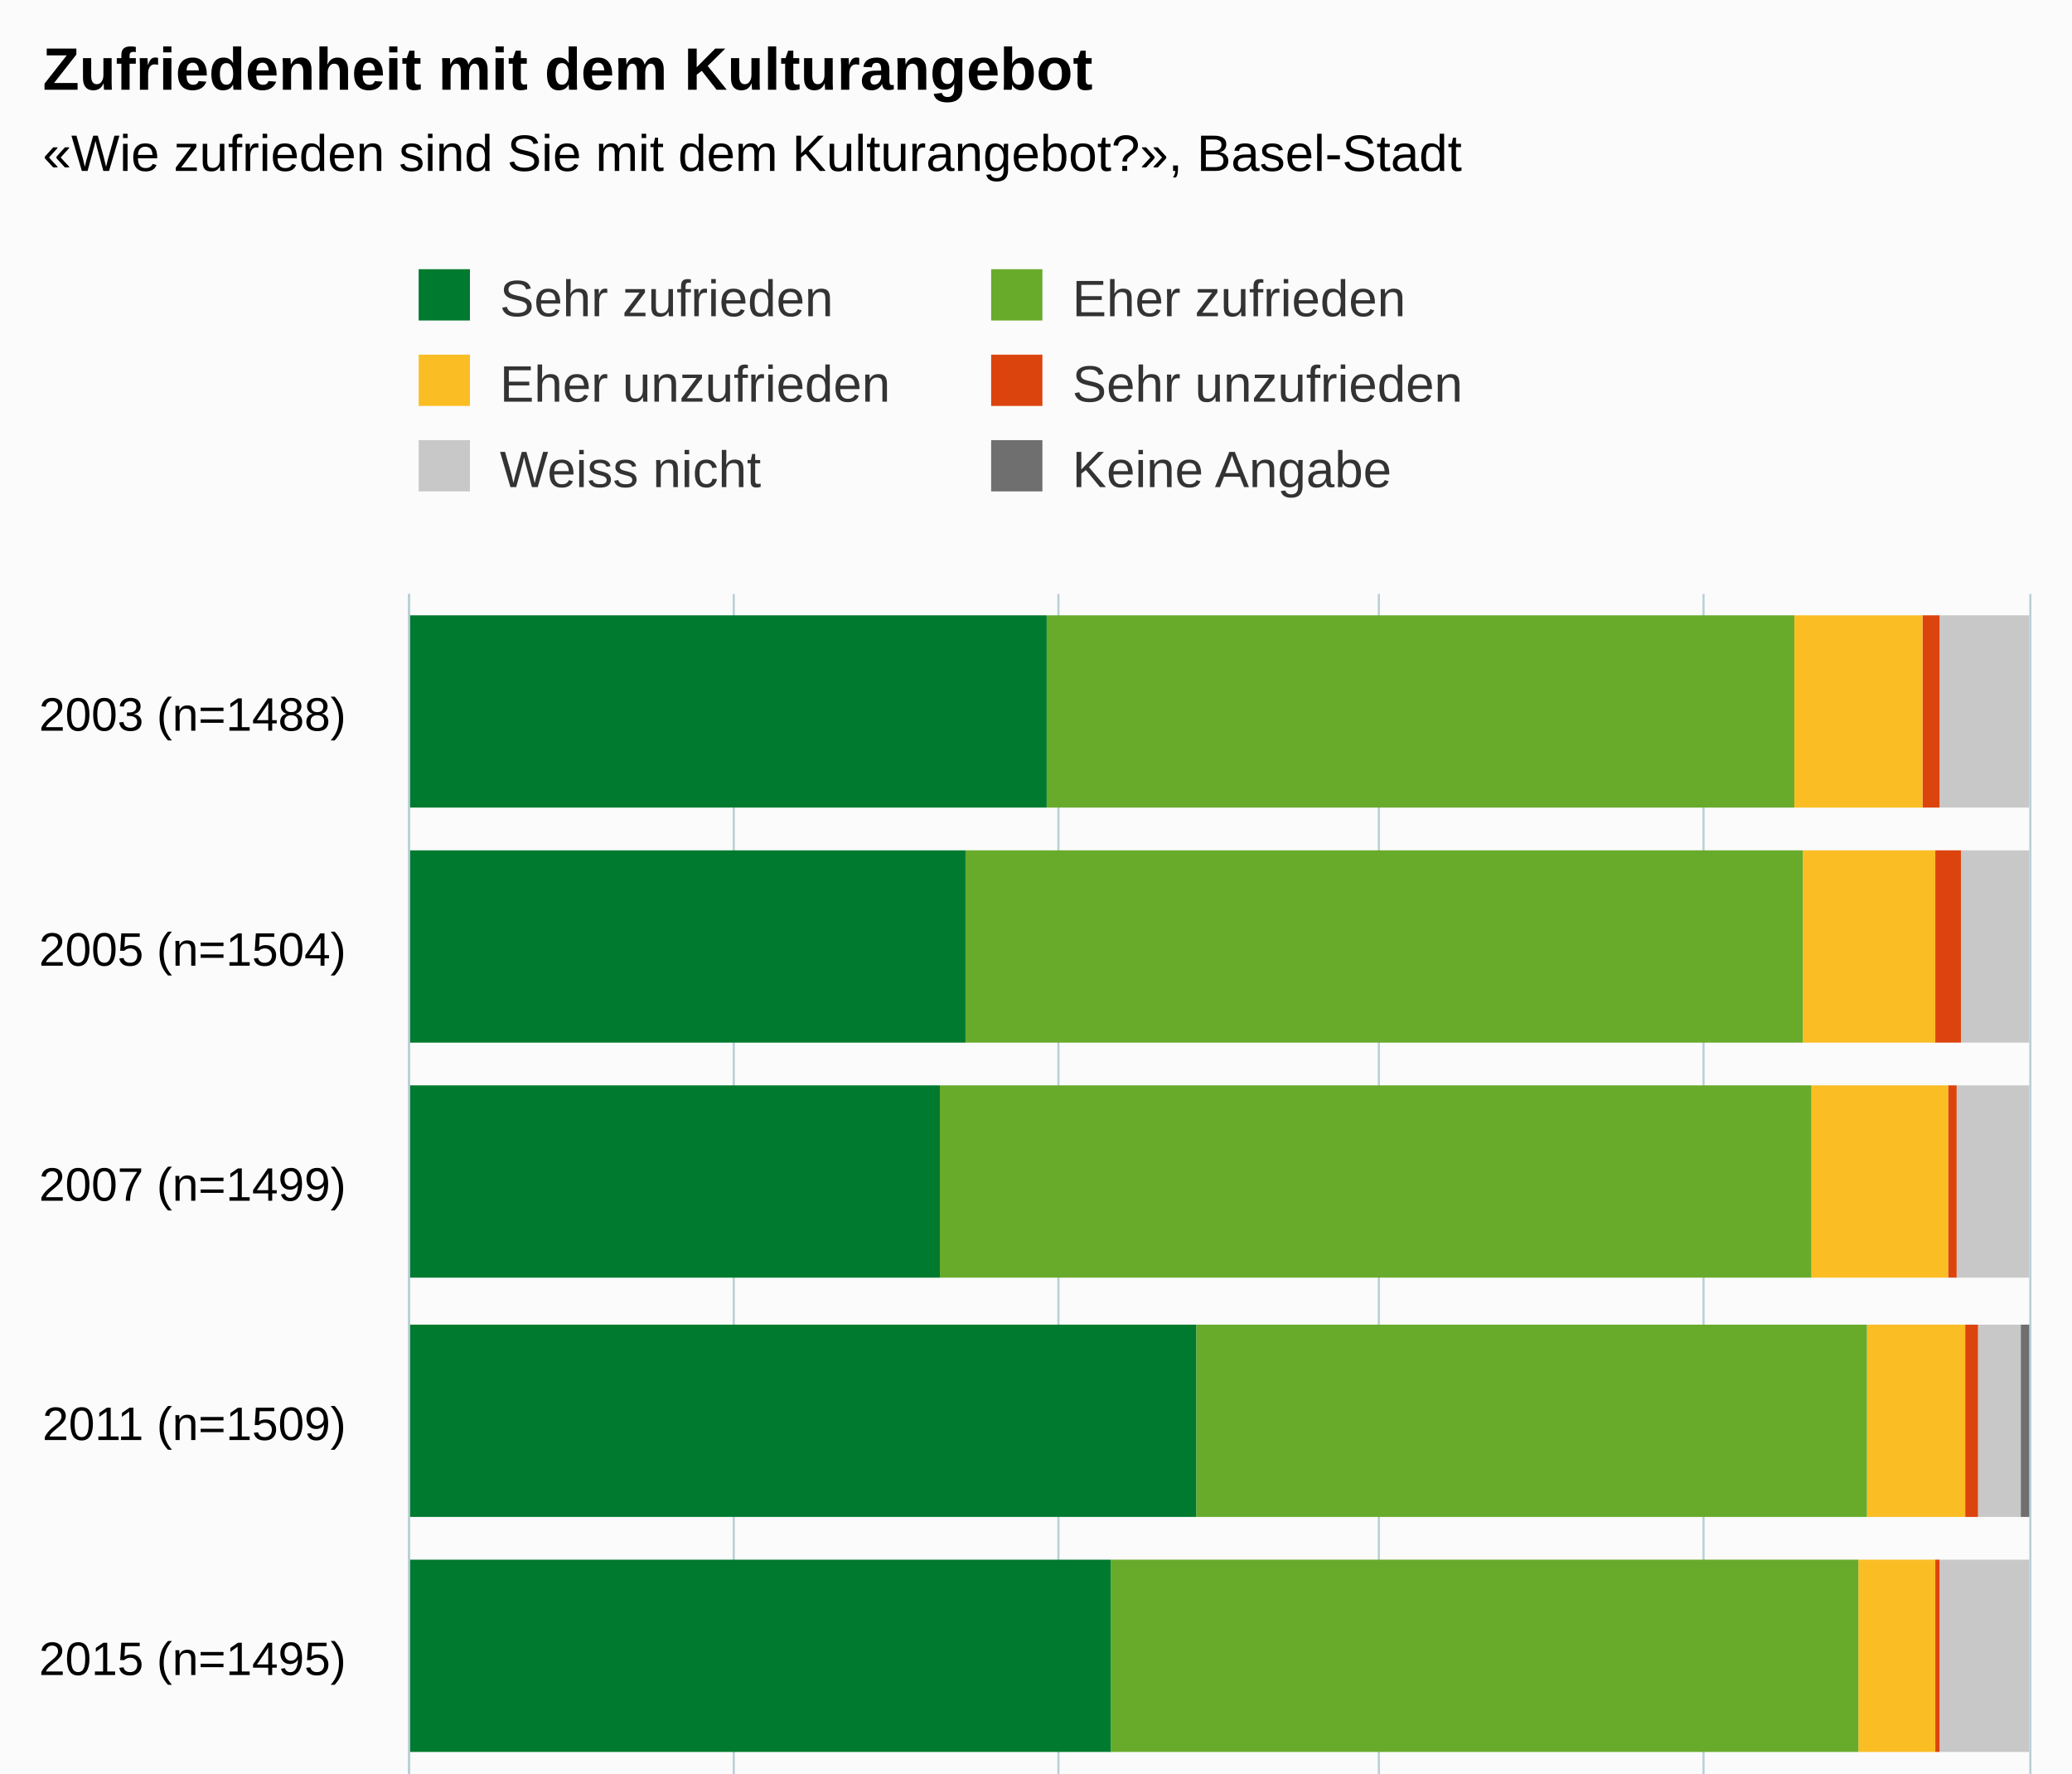
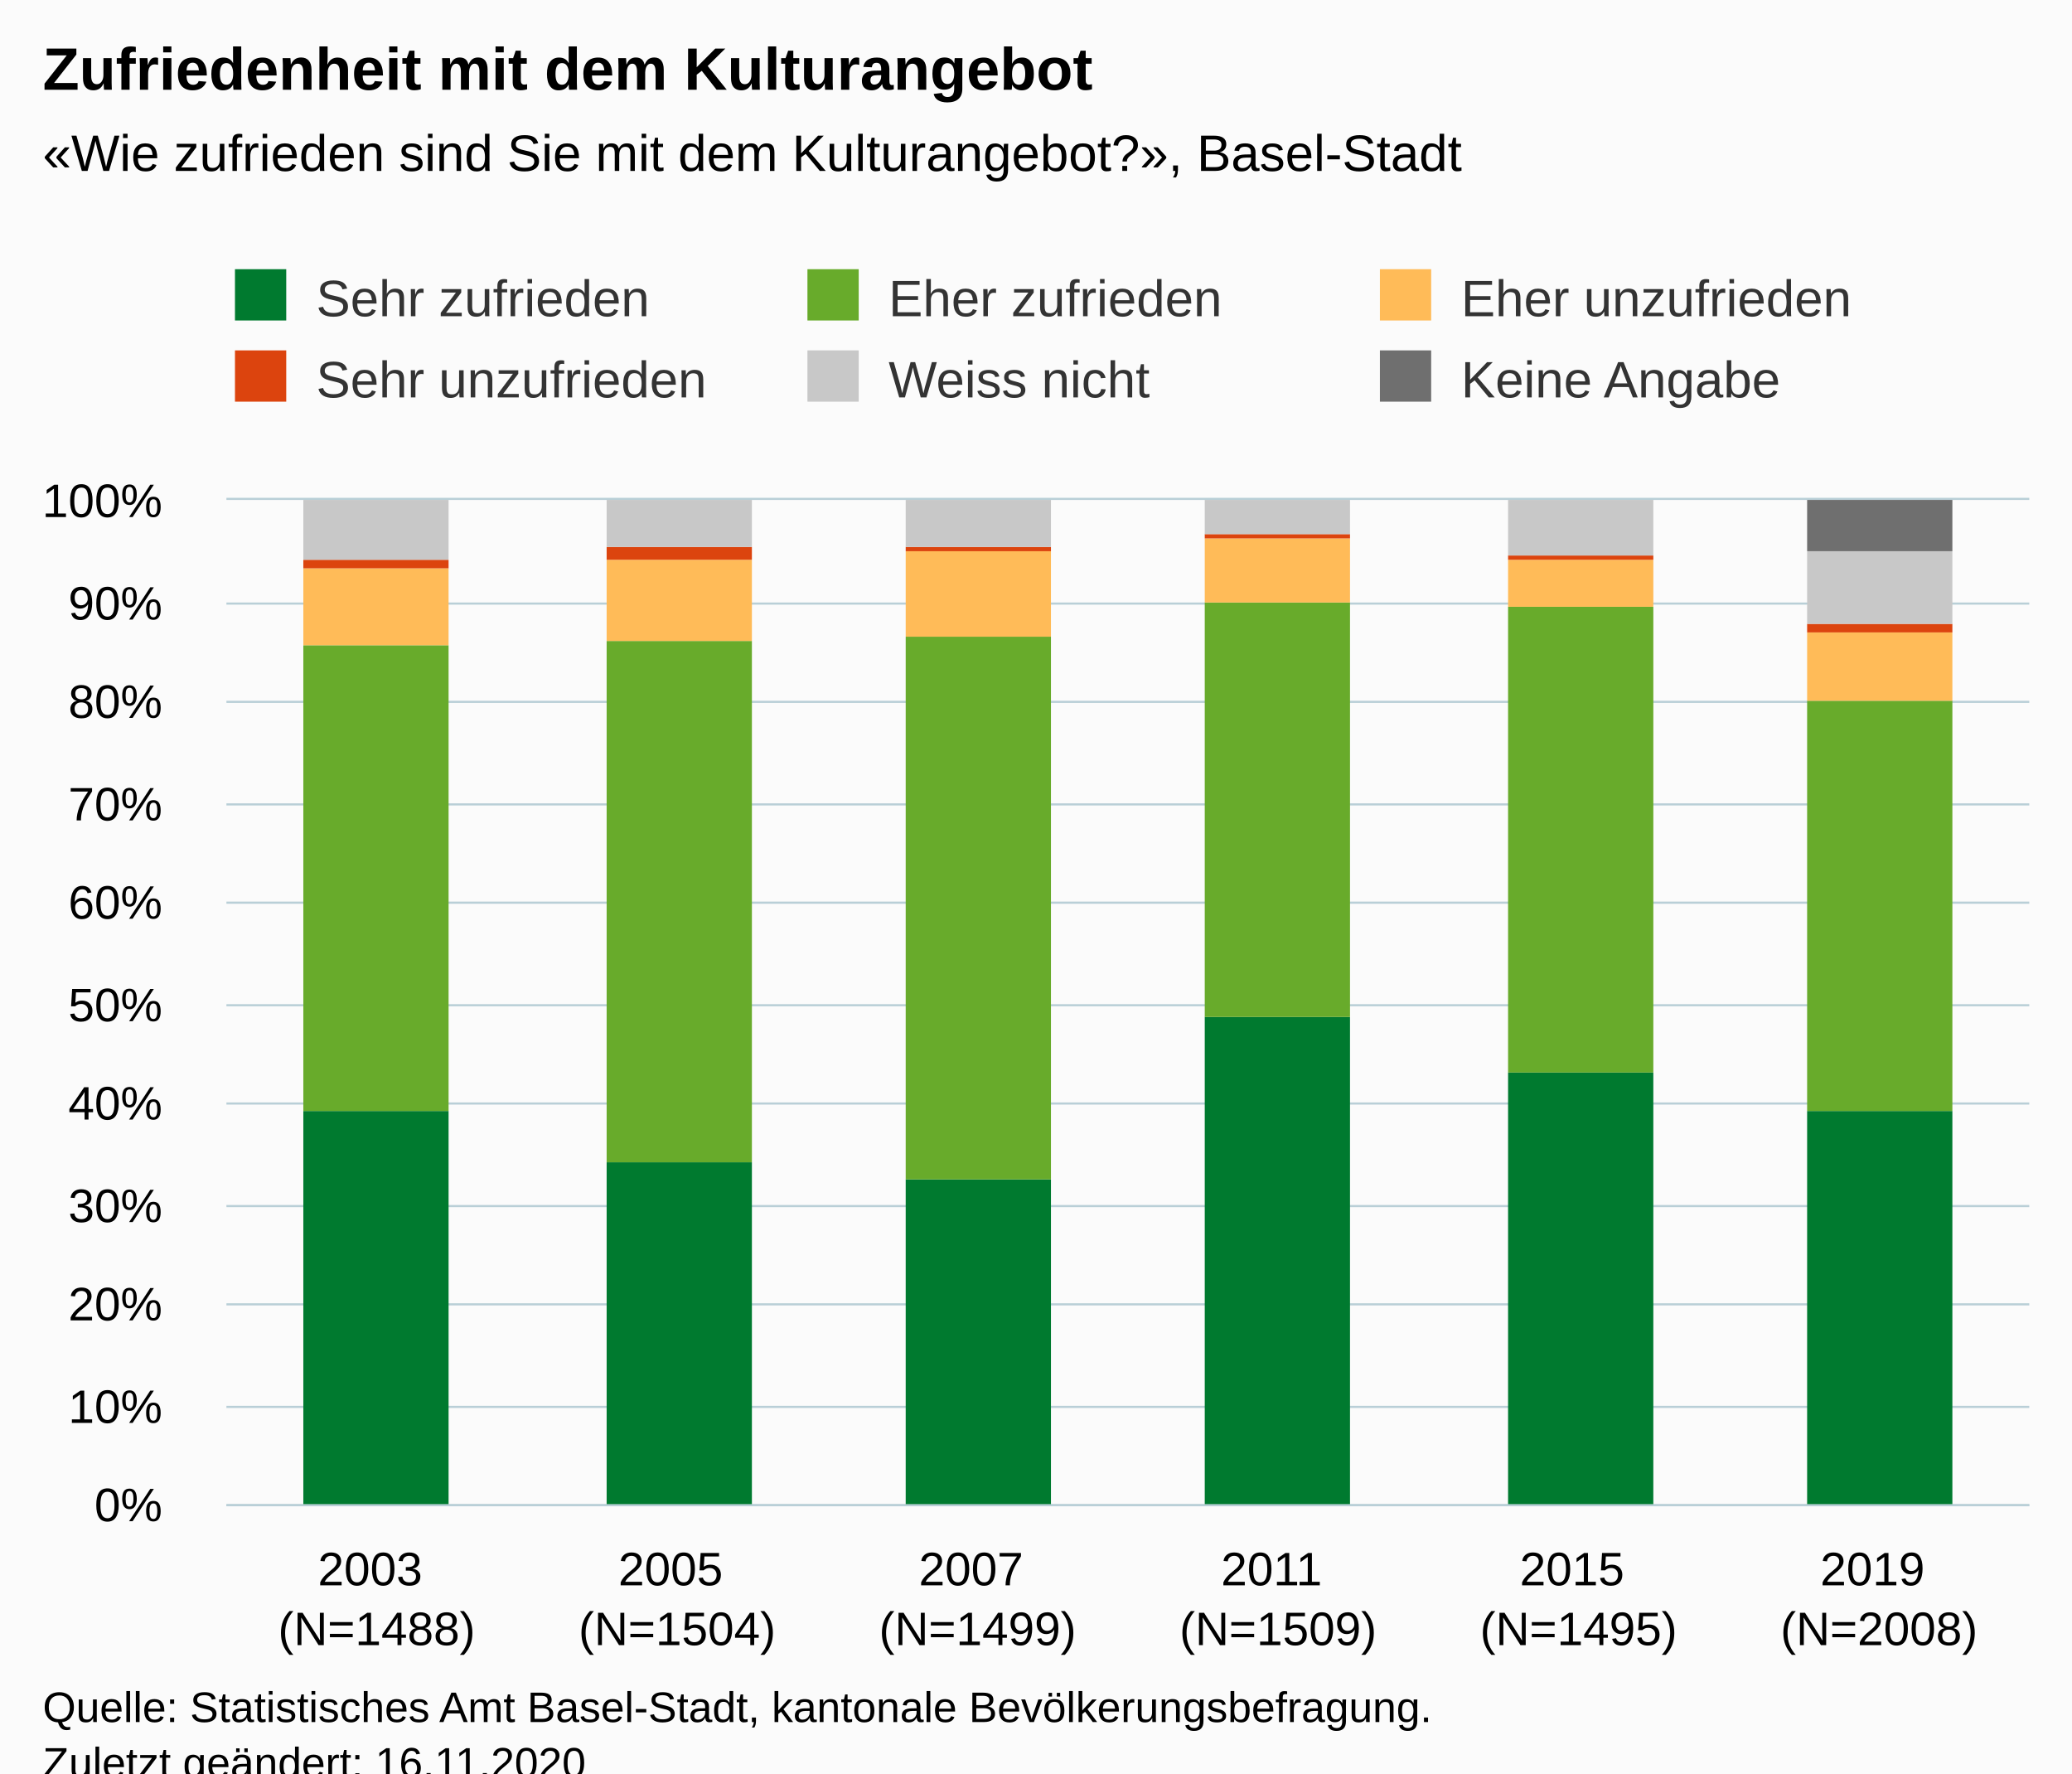
<svg xmlns="http://www.w3.org/2000/svg" version="1.1" class="highcharts-root" style="font-family:Arial;font-size:12px;" viewBox="0 0 485 415">
  <defs>
-     <clipPath id="highcharts-0no90ca-43-">
-       <rect x="0" y="0" width="332" height="379" fill="none" />
+     <clipPath id="highcharts-odipd7t-43-">
+       <rect x="0" y="0" width="422" height="235" fill="none" />
    </clipPath>
-     <clipPath id="highcharts-0no90ca-50-">
-       <rect x="0" y="0" width="332" height="379" fill="none" />
+     <clipPath id="highcharts-odipd7t-50-">
+       <rect x="0" y="0" width="422" height="235" fill="none" />
    </clipPath>
-     <clipPath id="highcharts-0no90ca-81-">
-       <rect x="96" y="139" width="379" height="332" fill="none" />
+     <clipPath id="highcharts-odipd7t-81-">
+       <rect x="53" y="117" width="422" height="235" fill="none" />
    </clipPath>
  </defs>
-   <rect fill="#fbfbfb" class="highcharts-background" x="0" y="0" width="485" height="533" rx="0" ry="0" />
-   <rect fill="none" class="highcharts-plot-background" x="96" y="139" width="379" height="332" />
+   <rect fill="#fbfbfb" class="highcharts-background" x="0" y="0" width="485" height="428" rx="0" ry="0" />
+   <rect fill="none" class="highcharts-plot-background" x="53" y="117" width="422" height="235" />
  <g class="highcharts-pane-group" data-z-index="0" />
  <g class="highcharts-grid highcharts-xaxis-grid" data-z-index="1">
-     <path fill="none" data-z-index="1" class="highcharts-grid-line" d="M 96 194.5 L 475 194.5" opacity="1" />
-     <path fill="none" data-z-index="1" class="highcharts-grid-line" d="M 96 250.5 L 475 250.5" opacity="1" />
-     <path fill="none" data-z-index="1" class="highcharts-grid-line" d="M 96 305.5 L 475 305.5" opacity="1" />
-     <path fill="none" data-z-index="1" class="highcharts-grid-line" d="M 96 360.5 L 475 360.5" opacity="1" />
-     <path fill="none" data-z-index="1" class="highcharts-grid-line" d="M 96 416.5 L 475 416.5" opacity="1" />
-     <path fill="none" data-z-index="1" class="highcharts-grid-line" d="M 96 471.5 L 475 471.5" opacity="1" />
-     <path fill="none" data-z-index="1" class="highcharts-grid-line" d="M 96 139.5 L 475 139.5" opacity="1" />
+     <path fill="none" data-z-index="1" class="highcharts-grid-line" d="M 122.5 117 L 122.5 352" opacity="1" />
+     <path fill="none" data-z-index="1" class="highcharts-grid-line" d="M 193.5 117 L 193.5 352" opacity="1" />
+     <path fill="none" data-z-index="1" class="highcharts-grid-line" d="M 263.5 117 L 263.5 352" opacity="1" />
+     <path fill="none" data-z-index="1" class="highcharts-grid-line" d="M 333.5 117 L 333.5 352" opacity="1" />
+     <path fill="none" data-z-index="1" class="highcharts-grid-line" d="M 404.5 117 L 404.5 352" opacity="1" />
+     <path fill="none" data-z-index="1" class="highcharts-grid-line" d="M 474.5 117 L 474.5 352" opacity="1" />
+     <path fill="none" data-z-index="1" class="highcharts-grid-line" d="M 52.5 117 L 52.5 352" opacity="1" />
  </g>
  <g class="highcharts-grid highcharts-yaxis-grid" data-z-index="1">
-     <path fill="none" stroke="#B9CFD7" stroke-width="0.5" data-z-index="1" class="highcharts-grid-line" d="M 95.75 139 L 95.75 471" opacity="1" />
-     <path fill="none" stroke="#B9CFD7" stroke-width="0.5" data-z-index="1" class="highcharts-grid-line" d="M 171.75 139 L 171.75 471" opacity="1" />
-     <path fill="none" stroke="#B9CFD7" stroke-width="0.5" data-z-index="1" class="highcharts-grid-line" d="M 247.75 139 L 247.75 471" opacity="1" />
-     <path fill="none" stroke="#B9CFD7" stroke-width="0.5" data-z-index="1" class="highcharts-grid-line" d="M 322.75 139 L 322.75 471" opacity="1" />
-     <path fill="none" stroke="#B9CFD7" stroke-width="0.5" data-z-index="1" class="highcharts-grid-line" d="M 398.75 139 L 398.75 471" opacity="1" />
-     <path fill="none" stroke="#B9CFD7" stroke-width="0.5" data-z-index="1" class="highcharts-grid-line" d="M 475.25 139 L 475.25 471" opacity="1" />
+     <path fill="none" stroke="#B9CFD7" stroke-width="0.5" data-z-index="1" class="highcharts-grid-line" d="M 53 352.25 L 475 352.25" opacity="1" />
+     <path fill="none" stroke="#B9CFD7" stroke-width="0.5" data-z-index="1" class="highcharts-grid-line" d="M 53 329.25 L 475 329.25" opacity="1" />
+     <path fill="none" stroke="#B9CFD7" stroke-width="0.5" data-z-index="1" class="highcharts-grid-line" d="M 53 305.25 L 475 305.25" opacity="1" />
+     <path fill="none" stroke="#B9CFD7" stroke-width="0.5" data-z-index="1" class="highcharts-grid-line" d="M 53 282.25 L 475 282.25" opacity="1" />
+     <path fill="none" stroke="#B9CFD7" stroke-width="0.5" data-z-index="1" class="highcharts-grid-line" d="M 53 258.25 L 475 258.25" opacity="1" />
+     <path fill="none" stroke="#B9CFD7" stroke-width="0.5" data-z-index="1" class="highcharts-grid-line" d="M 53 235.25 L 475 235.25" opacity="1" />
+     <path fill="none" stroke="#B9CFD7" stroke-width="0.5" data-z-index="1" class="highcharts-grid-line" d="M 53 211.25 L 475 211.25" opacity="1" />
+     <path fill="none" stroke="#B9CFD7" stroke-width="0.5" data-z-index="1" class="highcharts-grid-line" d="M 53 188.25 L 475 188.25" opacity="1" />
+     <path fill="none" stroke="#B9CFD7" stroke-width="0.5" data-z-index="1" class="highcharts-grid-line" d="M 53 164.25 L 475 164.25" opacity="1" />
+     <path fill="none" stroke="#B9CFD7" stroke-width="0.5" data-z-index="1" class="highcharts-grid-line" d="M 53 141.25 L 475 141.25" opacity="1" />
+     <path fill="none" stroke="#B9CFD7" stroke-width="0.5" data-z-index="1" class="highcharts-grid-line" d="M 53 116.75 L 475 116.75" opacity="1" />
  </g>
-   <rect fill="none" class="highcharts-plot-border" data-z-index="1" x="96" y="139" width="379" height="332" />
+   <rect fill="none" class="highcharts-plot-border" data-z-index="1" x="53" y="117" width="422" height="235" />
  <g class="highcharts-axis highcharts-xaxis" data-z-index="2">
-     <path fill="none" class="highcharts-axis-line" stroke="#B9CFD7" stroke-width="0.5" data-z-index="7" d="M 95.75 139 L 95.75 471" />
+     <path fill="none" class="highcharts-axis-line" stroke="#B9CFD7" stroke-width="0.5" data-z-index="7" d="M 53 352.25 L 475 352.25" />
  </g>
  <g class="highcharts-axis highcharts-yaxis" data-z-index="2">
-     <path fill="none" class="highcharts-axis-line" data-z-index="7" d="M 96 471 L 475 471" />
+     <path fill="none" class="highcharts-axis-line" data-z-index="7" d="M 53 117 L 53 352" />
  </g>
  <g class="highcharts-series-group" data-z-index="3">
-     <g class="highcharts-series highcharts-series-0 highcharts-column-series" data-z-index="0.1" opacity="1" transform="translate(475,471) rotate(90) scale(-1,1) scale(1 1)" clip-path="url(#highcharts-0no90ca-50-)">
-       <rect x="282" y="1" width="45" height="0" fill="#6F6F6F" opacity="1" class="highcharts-point" />
-       <rect x="227" y="1" width="45" height="0" fill="#6F6F6F" opacity="1" class="highcharts-point" />
-       <rect x="172" y="1" width="45" height="0" fill="#6F6F6F" opacity="1" class="highcharts-point" />
-       <rect x="116" y="0" width="45" height="2" fill="#6F6F6F" opacity="1" class="highcharts-point" />
-       <rect x="61" y="1" width="45" height="0" fill="#6F6F6F" opacity="1" class="highcharts-point" />
-       <rect x="6" y="0" width="45" height="18" fill="#6F6F6F" opacity="1" class="highcharts-point" />
+     <g class="highcharts-series highcharts-series-0 highcharts-column-series" data-z-index="0.1" opacity="1" transform="translate(53,117) scale(1 1)" clip-path="url(#highcharts-odipd7t-50-)">
+       <rect x="18" y="143" width="34" height="93" fill="#007a2f" opacity="1" class="highcharts-point" />
+       <rect x="89" y="155" width="34" height="81" fill="#007a2f" opacity="1" class="highcharts-point" />
+       <rect x="159" y="159" width="34" height="77" fill="#007a2f" opacity="1" class="highcharts-point" />
+       <rect x="229" y="121" width="34" height="115" fill="#007a2f" opacity="1" class="highcharts-point" />
+       <rect x="300" y="134" width="34" height="102" fill="#007a2f" opacity="1" class="highcharts-point" />
+       <rect x="370" y="143" width="34" height="93" fill="#007a2f" opacity="1" class="highcharts-point" />
    </g>
-     <g class="highcharts-markers highcharts-series-0 highcharts-column-series" data-z-index="0.1" opacity="1" transform="translate(475,471) rotate(90) scale(-1,1) scale(1 1)" clip-path="none" />
-     <g class="highcharts-series highcharts-series-1 highcharts-column-series" data-z-index="0.1" opacity="1" transform="translate(475,471) rotate(90) scale(-1,1) scale(1 1)" clip-path="url(#highcharts-0no90ca-50-)">
-       <rect x="282" y="0" width="45" height="21" fill="#C8C8C8" opacity="1" class="highcharts-point" />
-       <rect x="227" y="0" width="45" height="16" fill="#C8C8C8" opacity="1" class="highcharts-point" />
-       <rect x="172" y="0" width="45" height="17" fill="#C8C8C8" opacity="1" class="highcharts-point" />
-       <rect x="116" y="2" width="45" height="10" fill="#C8C8C8" opacity="1" class="highcharts-point" />
-       <rect x="61" y="0" width="45" height="21" fill="#C8C8C8" opacity="1" class="highcharts-point" />
-       <rect x="6" y="18" width="45" height="28" fill="#C8C8C8" opacity="1" class="highcharts-point" />
+     <g class="highcharts-markers highcharts-series-0 highcharts-column-series" data-z-index="0.1" opacity="1" transform="translate(53,117) scale(1 1)" clip-path="none" />
+     <g class="highcharts-series highcharts-series-1 highcharts-column-series" data-z-index="0.1" opacity="1" transform="translate(53,117) scale(1 1)" clip-path="url(#highcharts-odipd7t-50-)">
+       <rect x="18" y="34" width="34" height="109" fill="#68ab2b" opacity="1" class="highcharts-point" />
+       <rect x="89" y="33" width="34" height="122" fill="#68ab2b" opacity="1" class="highcharts-point" />
+       <rect x="159" y="32" width="34" height="127" fill="#68ab2b" opacity="1" class="highcharts-point" />
+       <rect x="229" y="24" width="34" height="97" fill="#68ab2b" opacity="1" class="highcharts-point" />
+       <rect x="300" y="25" width="34" height="109" fill="#68ab2b" opacity="1" class="highcharts-point" />
+       <rect x="370" y="47" width="34" height="96" fill="#68ab2b" opacity="1" class="highcharts-point" />
    </g>
-     <g class="highcharts-markers highcharts-series-1 highcharts-column-series" data-z-index="0.1" opacity="1" transform="translate(475,471) rotate(90) scale(-1,1) scale(1 1)" clip-path="none" />
-     <g class="highcharts-series highcharts-series-2 highcharts-column-series" data-z-index="0.1" opacity="1" transform="translate(475,471) rotate(90) scale(-1,1) scale(1 1)" clip-path="url(#highcharts-0no90ca-50-)">
-       <rect x="282" y="21" width="45" height="4" fill="#DC440E" opacity="1" class="highcharts-point" />
-       <rect x="227" y="16" width="45" height="6" fill="#DC440E" opacity="1" class="highcharts-point" />
-       <rect x="172" y="17" width="45" height="2" fill="#DC440E" opacity="1" class="highcharts-point" />
-       <rect x="116" y="12" width="45" height="3" fill="#DC440E" opacity="1" class="highcharts-point" />
-       <rect x="61" y="21" width="45" height="1" fill="#DC440E" opacity="1" class="highcharts-point" />
-       <rect x="6" y="46" width="45" height="3" fill="#DC440E" opacity="1" class="highcharts-point" />
+     <g class="highcharts-markers highcharts-series-1 highcharts-column-series" data-z-index="0.1" opacity="1" transform="translate(53,117) scale(1 1)" clip-path="none" />
+     <g class="highcharts-series highcharts-series-2 highcharts-column-series" data-z-index="0.1" opacity="1" transform="translate(53,117) scale(1 1)" clip-path="url(#highcharts-odipd7t-50-)">
+       <rect x="18" y="16" width="34" height="18" fill="#ffbb58" opacity="1" class="highcharts-point" />
+       <rect x="89" y="14" width="34" height="19" fill="#ffbb58" opacity="1" class="highcharts-point" />
+       <rect x="159" y="12" width="34" height="20" fill="#ffbb58" opacity="1" class="highcharts-point" />
+       <rect x="229" y="9" width="34" height="15" fill="#ffbb58" opacity="1" class="highcharts-point" />
+       <rect x="300" y="14" width="34" height="11" fill="#ffbb58" opacity="1" class="highcharts-point" />
+       <rect x="370" y="31" width="34" height="16" fill="#ffbb58" opacity="1" class="highcharts-point" />
    </g>
-     <g class="highcharts-markers highcharts-series-2 highcharts-column-series" data-z-index="0.1" opacity="1" transform="translate(475,471) rotate(90) scale(-1,1) scale(1 1)" clip-path="none" />
-     <g class="highcharts-series highcharts-series-3 highcharts-column-series" data-z-index="0.1" opacity="1" transform="translate(475,471) rotate(90) scale(-1,1) scale(1 1)" clip-path="url(#highcharts-0no90ca-50-)">
-       <rect x="282" y="25" width="45" height="30" fill="#FABD24" opacity="1" class="highcharts-point" />
-       <rect x="227" y="22" width="45" height="31" fill="#FABD24" opacity="1" class="highcharts-point" />
-       <rect x="172" y="19" width="45" height="32" fill="#FABD24" opacity="1" class="highcharts-point" />
-       <rect x="116" y="15" width="45" height="23" fill="#FABD24" opacity="1" class="highcharts-point" />
-       <rect x="61" y="22" width="45" height="18" fill="#FABD24" opacity="1" class="highcharts-point" />
-       <rect x="6" y="49" width="45" height="26" fill="#FABD24" opacity="1" class="highcharts-point" />
+     <g class="highcharts-markers highcharts-series-2 highcharts-column-series" data-z-index="0.1" opacity="1" transform="translate(53,117) scale(1 1)" clip-path="none" />
+     <g class="highcharts-series highcharts-series-3 highcharts-column-series" data-z-index="0.1" opacity="1" transform="translate(53,117) scale(1 1)" clip-path="url(#highcharts-odipd7t-50-)">
+       <rect x="18" y="14" width="34" height="2" fill="#dc440e" opacity="1" class="highcharts-point" />
+       <rect x="89" y="11" width="34" height="3" fill="#dc440e" opacity="1" class="highcharts-point" />
+       <rect x="159" y="11" width="34" height="1" fill="#dc440e" opacity="1" class="highcharts-point" />
+       <rect x="229" y="8" width="34" height="1" fill="#dc440e" opacity="1" class="highcharts-point" />
+       <rect x="300" y="13" width="34" height="1" fill="#dc440e" opacity="1" class="highcharts-point" />
+       <rect x="370" y="29" width="34" height="2" fill="#dc440e" opacity="1" class="highcharts-point" />
    </g>
-     <g class="highcharts-markers highcharts-series-3 highcharts-column-series" data-z-index="0.1" opacity="1" transform="translate(475,471) rotate(90) scale(-1,1) scale(1 1)" clip-path="none" />
-     <g class="highcharts-series highcharts-series-4 highcharts-column-series" data-z-index="0.1" opacity="1" transform="translate(475,471) rotate(90) scale(-1,1) scale(1 1)" clip-path="url(#highcharts-0no90ca-50-)">
-       <rect x="282" y="55" width="45" height="175" fill="#68ab2b" opacity="1" class="highcharts-point" />
-       <rect x="227" y="53" width="45" height="196" fill="#68ab2b" opacity="1" class="highcharts-point" />
-       <rect x="172" y="51" width="45" height="204" fill="#68ab2b" opacity="1" class="highcharts-point" />
-       <rect x="116" y="38" width="45" height="157" fill="#68ab2b" opacity="1" class="highcharts-point" />
-       <rect x="61" y="40" width="45" height="175" fill="#68ab2b" opacity="1" class="highcharts-point" />
-       <rect x="6" y="75" width="45" height="155" fill="#68ab2b" opacity="1" class="highcharts-point" />
+     <g class="highcharts-markers highcharts-series-3 highcharts-column-series" data-z-index="0.1" opacity="1" transform="translate(53,117) scale(1 1)" clip-path="none" />
+     <g class="highcharts-series highcharts-series-4 highcharts-column-series" data-z-index="0.1" opacity="1" transform="translate(53,117) scale(1 1)" clip-path="url(#highcharts-odipd7t-50-)">
+       <rect x="18" y="0" width="34" height="14" fill="#C8C8C8" opacity="1" class="highcharts-point" />
+       <rect x="89" y="0" width="34" height="11" fill="#C8C8C8" opacity="1" class="highcharts-point" />
+       <rect x="159" y="0" width="34" height="11" fill="#C8C8C8" opacity="1" class="highcharts-point" />
+       <rect x="229" y="0" width="34" height="8" fill="#C8C8C8" opacity="1" class="highcharts-point" />
+       <rect x="300" y="0" width="34" height="13" fill="#C8C8C8" opacity="1" class="highcharts-point" />
+       <rect x="370" y="12" width="34" height="17" fill="#C8C8C8" opacity="1" class="highcharts-point" />
    </g>
-     <g class="highcharts-markers highcharts-series-4 highcharts-column-series" data-z-index="0.1" opacity="1" transform="translate(475,471) rotate(90) scale(-1,1) scale(1 1)" clip-path="none" />
-     <g class="highcharts-series highcharts-series-5 highcharts-column-series" data-z-index="0.1" opacity="1" transform="translate(475,471) rotate(90) scale(-1,1) scale(1 1)" clip-path="url(#highcharts-0no90ca-50-)">
-       <rect x="282" y="230" width="45" height="150" fill="#007a2f" opacity="1" class="highcharts-point" />
-       <rect x="227" y="249" width="45" height="131" fill="#007a2f" opacity="1" class="highcharts-point" />
-       <rect x="172" y="255" width="45" height="125" fill="#007a2f" opacity="1" class="highcharts-point" />
-       <rect x="116" y="195" width="45" height="185" fill="#007a2f" opacity="1" class="highcharts-point" />
-       <rect x="61" y="215" width="45" height="165" fill="#007a2f" opacity="1" class="highcharts-point" />
-       <rect x="6" y="230" width="45" height="150" fill="#007a2f" opacity="1" class="highcharts-point" />
+     <g class="highcharts-markers highcharts-series-4 highcharts-column-series" data-z-index="0.1" opacity="1" transform="translate(53,117) scale(1 1)" clip-path="none" />
+     <g class="highcharts-series highcharts-series-5 highcharts-column-series" data-z-index="0.1" opacity="1" transform="translate(53,117) scale(1 1)" clip-path="url(#highcharts-odipd7t-50-)">
+       <rect x="18" y="1" width="34" height="0" fill="#6F6F6F" opacity="1" class="highcharts-point" />
+       <rect x="89" y="1" width="34" height="0" fill="#6F6F6F" opacity="1" class="highcharts-point" />
+       <rect x="159" y="1" width="34" height="0" fill="#6F6F6F" opacity="1" class="highcharts-point" />
+       <rect x="229" y="1" width="34" height="0" fill="#6F6F6F" opacity="1" class="highcharts-point" />
+       <rect x="300" y="1" width="34" height="0" fill="#6F6F6F" opacity="1" class="highcharts-point" />
+       <rect x="370" y="0" width="34" height="12" fill="#6F6F6F" opacity="1" class="highcharts-point" />
    </g>
-     <g class="highcharts-markers highcharts-series-5 highcharts-column-series" data-z-index="0.1" opacity="1" transform="translate(475,471) rotate(90) scale(-1,1) scale(1 1)" clip-path="none" />
+     <g class="highcharts-markers highcharts-series-5 highcharts-column-series" data-z-index="0.1" opacity="1" transform="translate(53,117) scale(1 1)" clip-path="none" />
  </g>
  <text x="10" text-anchor="start" class="highcharts-title" data-z-index="4" style="color:#000000;font-size:14px;font-weight:bold;fill:#000000;" y="21">
    <tspan>Zufriedenheit mit dem Kulturangebot</tspan>
  </text>
  <text x="10" text-anchor="start" class="highcharts-subtitle" data-z-index="4" style="color:#000000;font-size:12px;fill:#000000;" y="40">
    <tspan>«Wie zufrieden sind Sie mit dem Kulturangebot?», Basel-Stadt</tspan>
  </text>
-   <text x="10" text-anchor="start" class="highcharts-caption" data-z-index="4" style="color:#666666;fill:#666666;" y="505" />
-   <g class="highcharts-legend" data-z-index="7" transform="translate(88,56)">
-     <rect fill="none" class="highcharts-legend-box" rx="0" ry="0" x="0" y="0" width="264" height="71" visibility="visible" />
+   <text x="10" text-anchor="start" class="highcharts-caption" data-z-index="4" style="color:#666666;fill:#666666;" y="400" />
+   <g class="highcharts-legend" data-z-index="7" transform="translate(45,56)">
+     <rect fill="none" class="highcharts-legend-box" rx="0" ry="0" x="0" y="0" width="398" height="49" visibility="visible" />
    <g data-z-index="1">
      <g>
-         <g class="highcharts-legend-item highcharts-column-series highcharts-color-undefined highcharts-series-5" data-z-index="1" transform="translate(8,3)">
+         <g class="highcharts-legend-item highcharts-column-series highcharts-color-undefined highcharts-series-0" data-z-index="1" transform="translate(8,3)">
          <text x="21" style="color:#333333;cursor:pointer;font-size:12px;font-weight:normal;fill:#333333;" text-anchor="start" data-z-index="2" y="15">
            <tspan>Sehr zufrieden</tspan>
          </text>
          <rect x="2" y="4" width="12" height="12" fill="#007a2f" class="highcharts-point" data-z-index="3" />
        </g>
-         <g class="highcharts-legend-item highcharts-column-series highcharts-color-undefined highcharts-series-4" data-z-index="1" transform="translate(142,3)">
+         <g class="highcharts-legend-item highcharts-column-series highcharts-color-undefined highcharts-series-1" data-z-index="1" transform="translate(142,3)">
          <text x="21" y="15" style="color:#333333;cursor:pointer;font-size:12px;font-weight:normal;fill:#333333;" text-anchor="start" data-z-index="2">
            <tspan>Eher zufrieden</tspan>
          </text>
          <rect x="2" y="4" width="12" height="12" fill="#68ab2b" class="highcharts-point" data-z-index="3" />
        </g>
-         <g class="highcharts-legend-item highcharts-column-series highcharts-color-undefined highcharts-series-3" data-z-index="1" transform="translate(8,23)">
+         <g class="highcharts-legend-item highcharts-column-series highcharts-color-undefined highcharts-series-2" data-z-index="1" transform="translate(276,3)">
          <text x="21" y="15" style="color:#333333;cursor:pointer;font-size:12px;font-weight:normal;fill:#333333;" text-anchor="start" data-z-index="2">
            <tspan>Eher unzufrieden</tspan>
          </text>
-           <rect x="2" y="4" width="12" height="12" fill="#FABD24" class="highcharts-point" data-z-index="3" />
+           <rect x="2" y="4" width="12" height="12" fill="#ffbb58" class="highcharts-point" data-z-index="3" />
        </g>
-         <g class="highcharts-legend-item highcharts-column-series highcharts-color-undefined highcharts-series-2" data-z-index="1" transform="translate(142,23)">
+         <g class="highcharts-legend-item highcharts-column-series highcharts-color-undefined highcharts-series-3" data-z-index="1" transform="translate(8,22)">
          <text x="21" y="15" style="color:#333333;cursor:pointer;font-size:12px;font-weight:normal;fill:#333333;" text-anchor="start" data-z-index="2">
            <tspan>Sehr unzufrieden</tspan>
          </text>
-           <rect x="2" y="4" width="12" height="12" fill="#DC440E" class="highcharts-point" data-z-index="3" />
+           <rect x="2" y="4" width="12" height="12" fill="#dc440e" class="highcharts-point" data-z-index="3" />
        </g>
-         <g class="highcharts-legend-item highcharts-column-series highcharts-color-undefined highcharts-series-1" data-z-index="1" transform="translate(8,43)">
+         <g class="highcharts-legend-item highcharts-column-series highcharts-color-undefined highcharts-series-4" data-z-index="1" transform="translate(142,22)">
          <text x="21" y="15" style="color:#333333;cursor:pointer;font-size:12px;font-weight:normal;fill:#333333;" text-anchor="start" data-z-index="2">
            <tspan>Weiss nicht</tspan>
          </text>
          <rect x="2" y="4" width="12" height="12" fill="#C8C8C8" class="highcharts-point" data-z-index="3" />
        </g>
-         <g class="highcharts-legend-item highcharts-column-series highcharts-color-undefined highcharts-series-0" data-z-index="1" transform="translate(142,43)">
+         <g class="highcharts-legend-item highcharts-column-series highcharts-color-undefined highcharts-series-5" data-z-index="1" transform="translate(276,22)">
          <text x="21" y="15" style="color:#333333;cursor:pointer;font-size:12px;font-weight:normal;fill:#333333;" text-anchor="start" data-z-index="2">
            <tspan>Keine Angabe</tspan>
          </text>
          <rect x="2" y="4" width="12" height="12" fill="#6F6F6F" class="highcharts-point" data-z-index="3" />
        </g>
      </g>
    </g>
  </g>
  <g class="highcharts-axis-labels highcharts-xaxis-labels" data-z-index="7">
-     <text x="81" style="color:#000000;cursor:default;font-size:11px;white-space:nowrap;fill:#000000;" text-anchor="end" transform="translate(0,0)" y="171" opacity="1">
-       <tspan>2003 (n=1488)</tspan>
+     <text x="88.167" style="color:#000000;cursor:default;font-size:11px;white-space:nowrap;fill:#000000;" text-anchor="middle" transform="translate(0,0)" y="371" opacity="1">
+       <tspan>2003</tspan>
+       <tspan x="88.167" dy="14">(N=1488)</tspan>
    </text>
-     <text x="81" style="color:#000000;cursor:default;font-size:11px;white-space:nowrap;fill:#000000;" text-anchor="end" transform="translate(0,0)" y="226" opacity="1">
-       <tspan>2005 (n=1504)</tspan>
+     <text x="158.5" style="color:#000000;cursor:default;font-size:11px;white-space:nowrap;fill:#000000;" text-anchor="middle" transform="translate(0,0)" y="371" opacity="1">
+       <tspan>2005</tspan>
+       <tspan x="158.5" dy="14">(N=1504)</tspan>
    </text>
-     <text x="81" style="color:#000000;cursor:default;font-size:11px;white-space:nowrap;fill:#000000;" text-anchor="end" transform="translate(0,0)" y="281" opacity="1">
-       <tspan>2007 (n=1499)</tspan>
+     <text x="228.833" style="color:#000000;cursor:default;font-size:11px;white-space:nowrap;fill:#000000;" text-anchor="middle" transform="translate(0,0)" y="371" opacity="1">
+       <tspan>2007</tspan>
+       <tspan x="228.833" dy="14">(N=1499)</tspan>
    </text>
-     <text x="81" style="color:#000000;cursor:default;font-size:11px;white-space:nowrap;fill:#000000;" text-anchor="end" transform="translate(0,0)" y="337" opacity="1">
-       <tspan>2011 (n=1509)</tspan>
+     <text x="299.167" style="color:#000000;cursor:default;font-size:11px;white-space:nowrap;fill:#000000;" text-anchor="middle" transform="translate(0,0)" y="371" opacity="1">
+       <tspan>2011</tspan>
+       <tspan x="299.167" dy="14">(N=1509)</tspan>
    </text>
-     <text x="81" style="color:#000000;cursor:default;font-size:11px;white-space:nowrap;fill:#000000;" text-anchor="end" transform="translate(0,0)" y="392" opacity="1">
-       <tspan>2015 (n=1495)</tspan>
+     <text x="369.5" style="color:#000000;cursor:default;font-size:11px;white-space:nowrap;fill:#000000;" text-anchor="middle" transform="translate(0,0)" y="371" opacity="1">
+       <tspan>2015</tspan>
+       <tspan x="369.5" dy="14">(N=1495)</tspan>
    </text>
-     <text x="81" style="color:#000000;cursor:default;font-size:11px;white-space:nowrap;fill:#000000;" text-anchor="end" transform="translate(0,0)" y="447" opacity="1">
-       <tspan>2019 (n=2008)</tspan>
+     <text x="439.833" style="color:#000000;cursor:default;font-size:11px;white-space:nowrap;fill:#000000;" text-anchor="middle" transform="translate(0,0)" y="371" opacity="1">
+       <tspan>2019</tspan>
+       <tspan x="439.833" dy="14">(N=2008)</tspan>
    </text>
  </g>
  <g class="highcharts-axis-labels highcharts-yaxis-labels" data-z-index="7">
-     <text x="96" style="color:#000000;cursor:default;font-size:11px;white-space:nowrap;fill:#000000;" text-anchor="middle" transform="translate(0,0)" y="490" opacity="1">0%</text>
-     <text x="171.8" style="color:#000000;cursor:default;font-size:11px;white-space:nowrap;fill:#000000;" text-anchor="middle" transform="translate(0,0)" y="490" opacity="1">20%</text>
-     <text x="247.6" style="color:#000000;cursor:default;font-size:11px;white-space:nowrap;fill:#000000;" text-anchor="middle" transform="translate(0,0)" y="490" opacity="1">40%</text>
-     <text x="323.4" style="color:#000000;cursor:default;font-size:11px;white-space:nowrap;fill:#000000;" text-anchor="middle" transform="translate(0,0)" y="490" opacity="1">60%</text>
-     <text x="399.2" style="color:#000000;cursor:default;font-size:11px;white-space:nowrap;fill:#000000;" text-anchor="middle" transform="translate(0,0)" y="490" opacity="1">80%</text>
-     <text x="461" style="color:#000000;cursor:default;font-size:11px;white-space:nowrap;fill:#000000;" text-anchor="middle" transform="translate(0,0)" y="490" opacity="1">100%</text>
+     <text x="38" style="color:#000000;cursor:default;font-size:11px;white-space:nowrap;fill:#000000;" text-anchor="end" transform="translate(0,0)" y="356" opacity="1">0%</text>
+     <text x="38" style="color:#000000;cursor:default;font-size:11px;white-space:nowrap;fill:#000000;" text-anchor="end" transform="translate(0,0)" y="333" opacity="1">10%</text>
+     <text x="38" style="color:#000000;cursor:default;font-size:11px;white-space:nowrap;fill:#000000;" text-anchor="end" transform="translate(0,0)" y="309" opacity="1">20%</text>
+     <text x="38" style="color:#000000;cursor:default;font-size:11px;white-space:nowrap;fill:#000000;" text-anchor="end" transform="translate(0,0)" y="286" opacity="1">30%</text>
+     <text x="38" style="color:#000000;cursor:default;font-size:11px;white-space:nowrap;fill:#000000;" text-anchor="end" transform="translate(0,0)" y="262" opacity="1">40%</text>
+     <text x="38" style="color:#000000;cursor:default;font-size:11px;white-space:nowrap;fill:#000000;" text-anchor="end" transform="translate(0,0)" y="239" opacity="1">50%</text>
+     <text x="38" style="color:#000000;cursor:default;font-size:11px;white-space:nowrap;fill:#000000;" text-anchor="end" transform="translate(0,0)" y="215" opacity="1">60%</text>
+     <text x="38" style="color:#000000;cursor:default;font-size:11px;white-space:nowrap;fill:#000000;" text-anchor="end" transform="translate(0,0)" y="192" opacity="1">70%</text>
+     <text x="38" style="color:#000000;cursor:default;font-size:11px;white-space:nowrap;fill:#000000;" text-anchor="end" transform="translate(0,0)" y="168" opacity="1">80%</text>
+     <text x="38" style="color:#000000;cursor:default;font-size:11px;white-space:nowrap;fill:#000000;" text-anchor="end" transform="translate(0,0)" y="145" opacity="1">90%</text>
+     <text x="38" style="color:#000000;cursor:default;font-size:11px;white-space:nowrap;fill:#000000;" text-anchor="end" transform="translate(0,0)" y="121" opacity="1">100%</text>
  </g>
-   <text x="10" class="highcharts-credits" text-anchor="start" data-z-index="8" style="cursor:default;color:#000000;font-size:10px;fill:#000000;" y="508">
+   <text x="10" class="highcharts-credits" text-anchor="start" data-z-index="8" style="cursor:default;color:#000000;font-size:10px;fill:#000000;" y="403">
    <tspan>Quelle: Statistisches Amt Basel-Stadt, kantonale Bevölkerungsbefragung.</tspan>
    <tspan x="10" dy="13">Zuletzt geändert: 16.11.2020</tspan>
  </text>
-   <g class="highcharts-control-points" data-z-index="99" clip-path="url(#highcharts-0no90ca-81-)" />
+   <g class="highcharts-control-points" data-z-index="99" clip-path="url(#highcharts-odipd7t-81-)" />
</svg>
